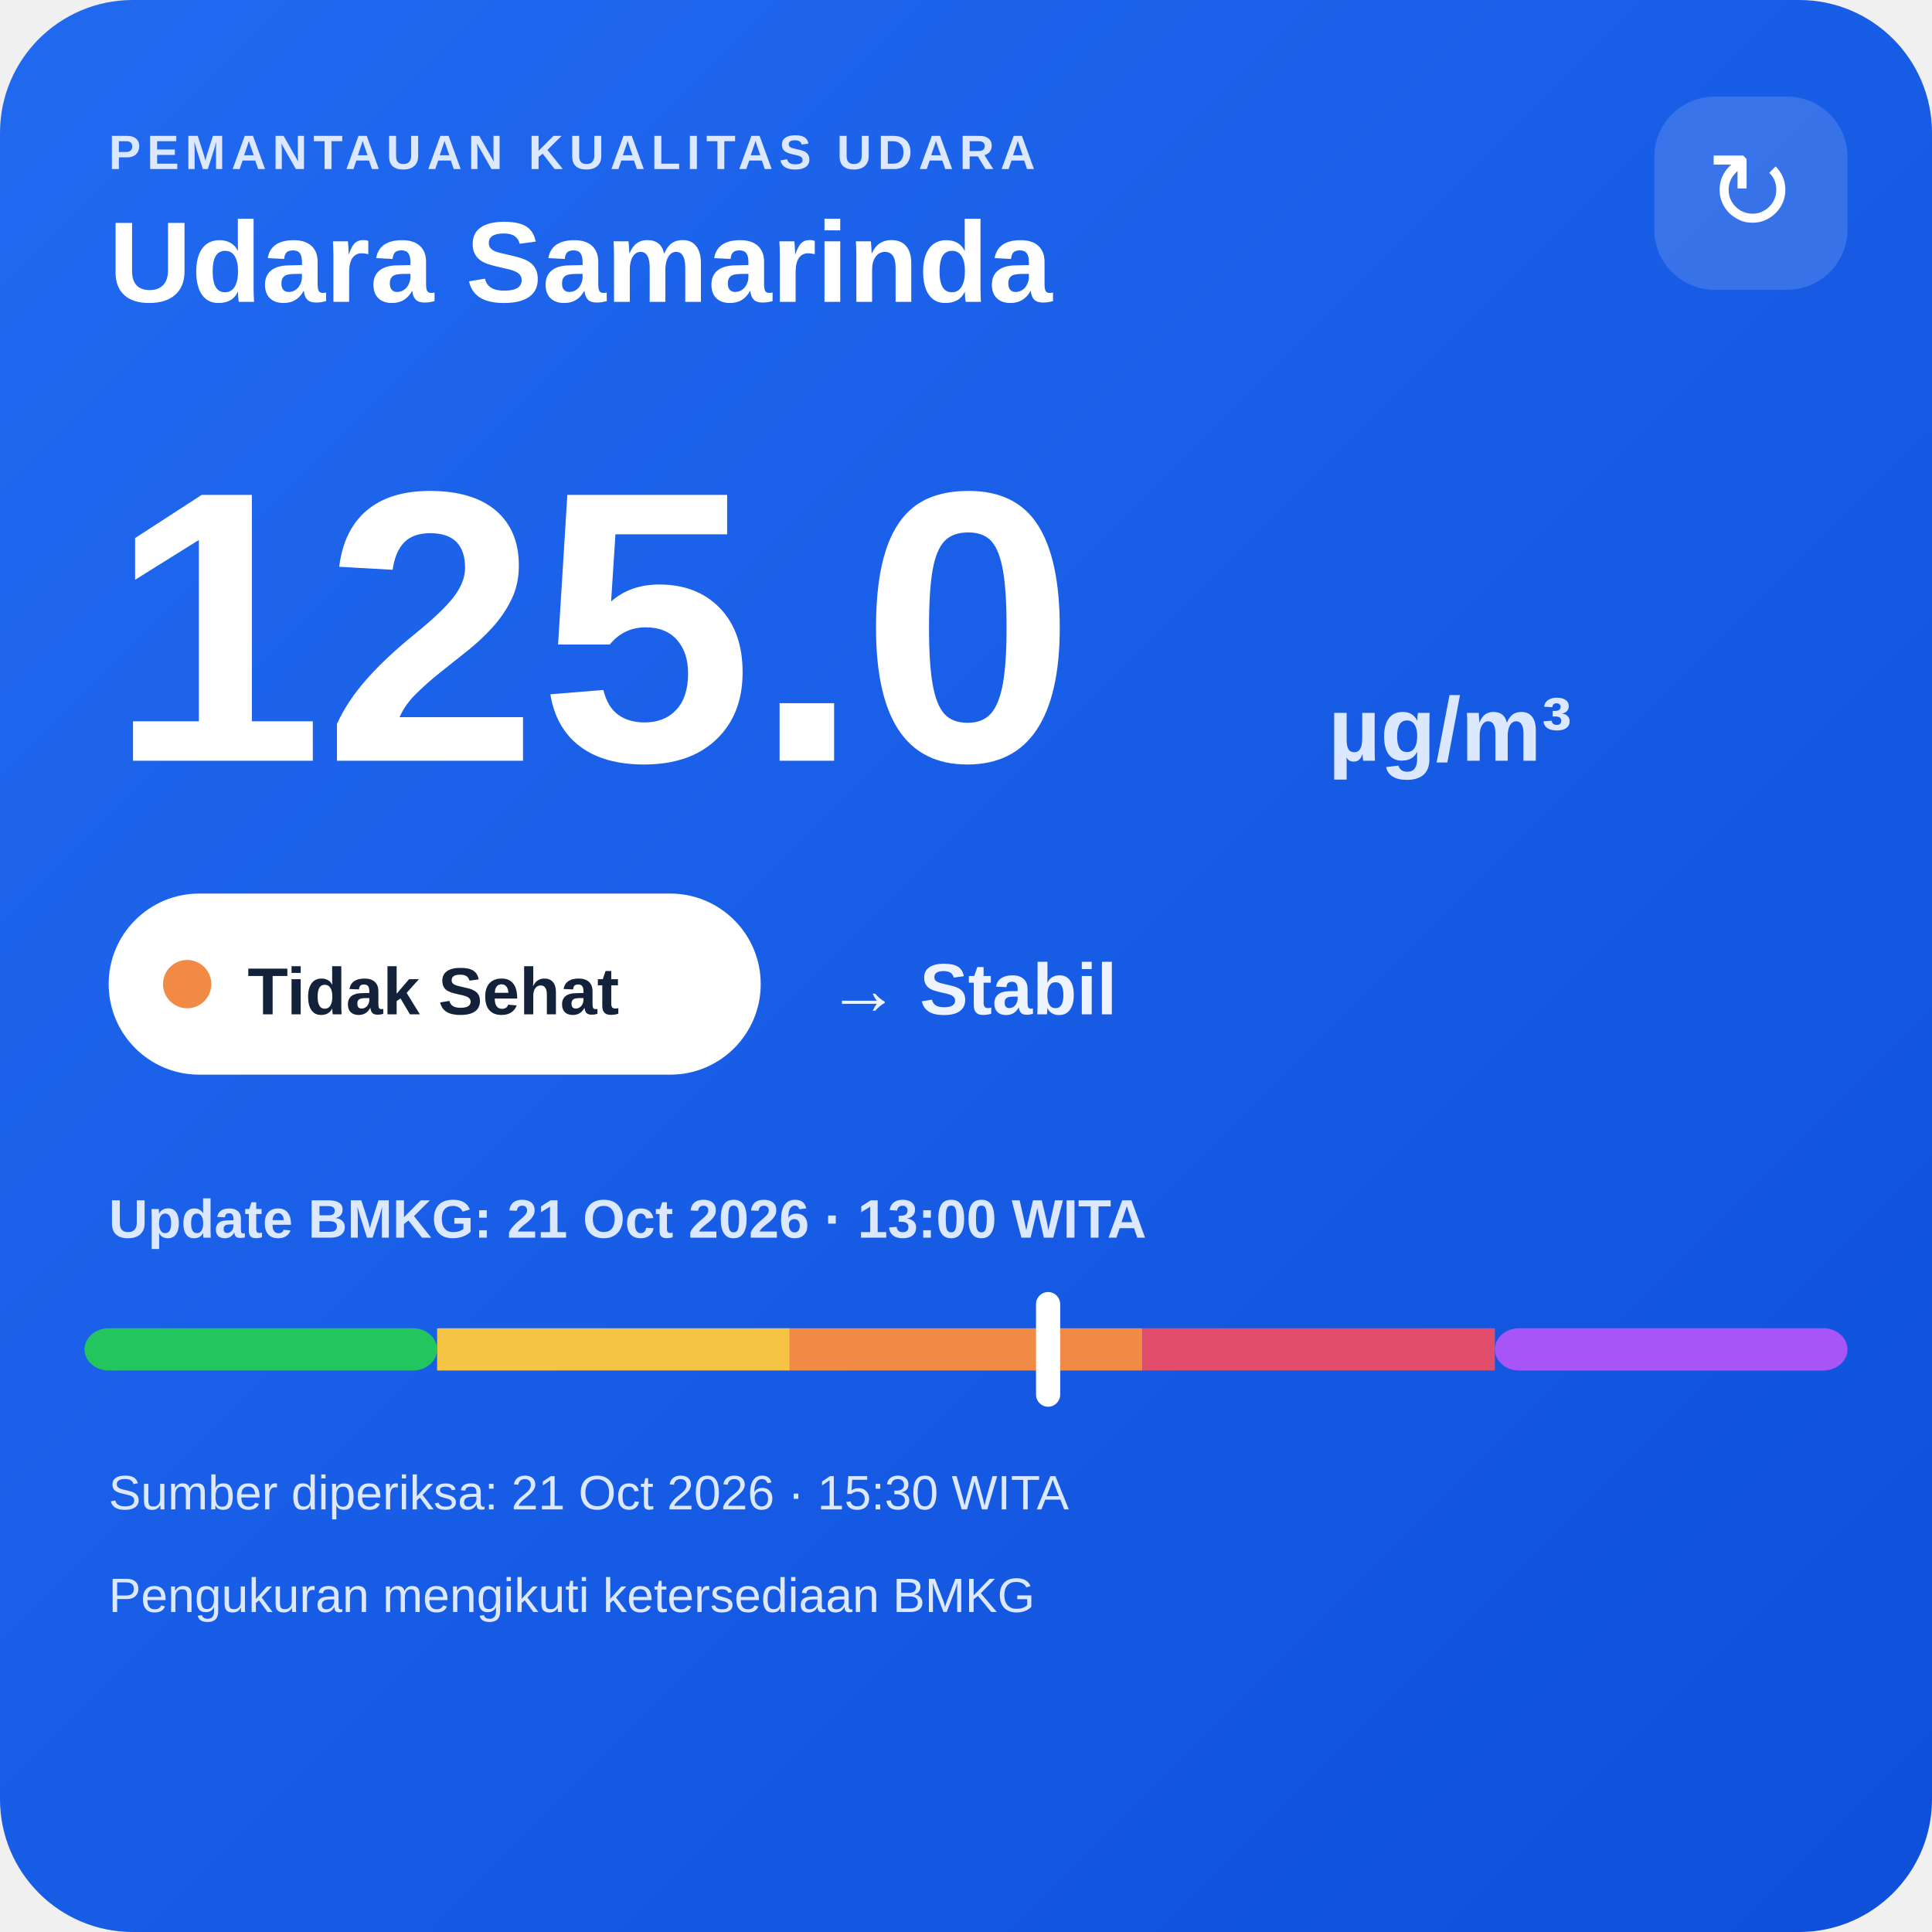
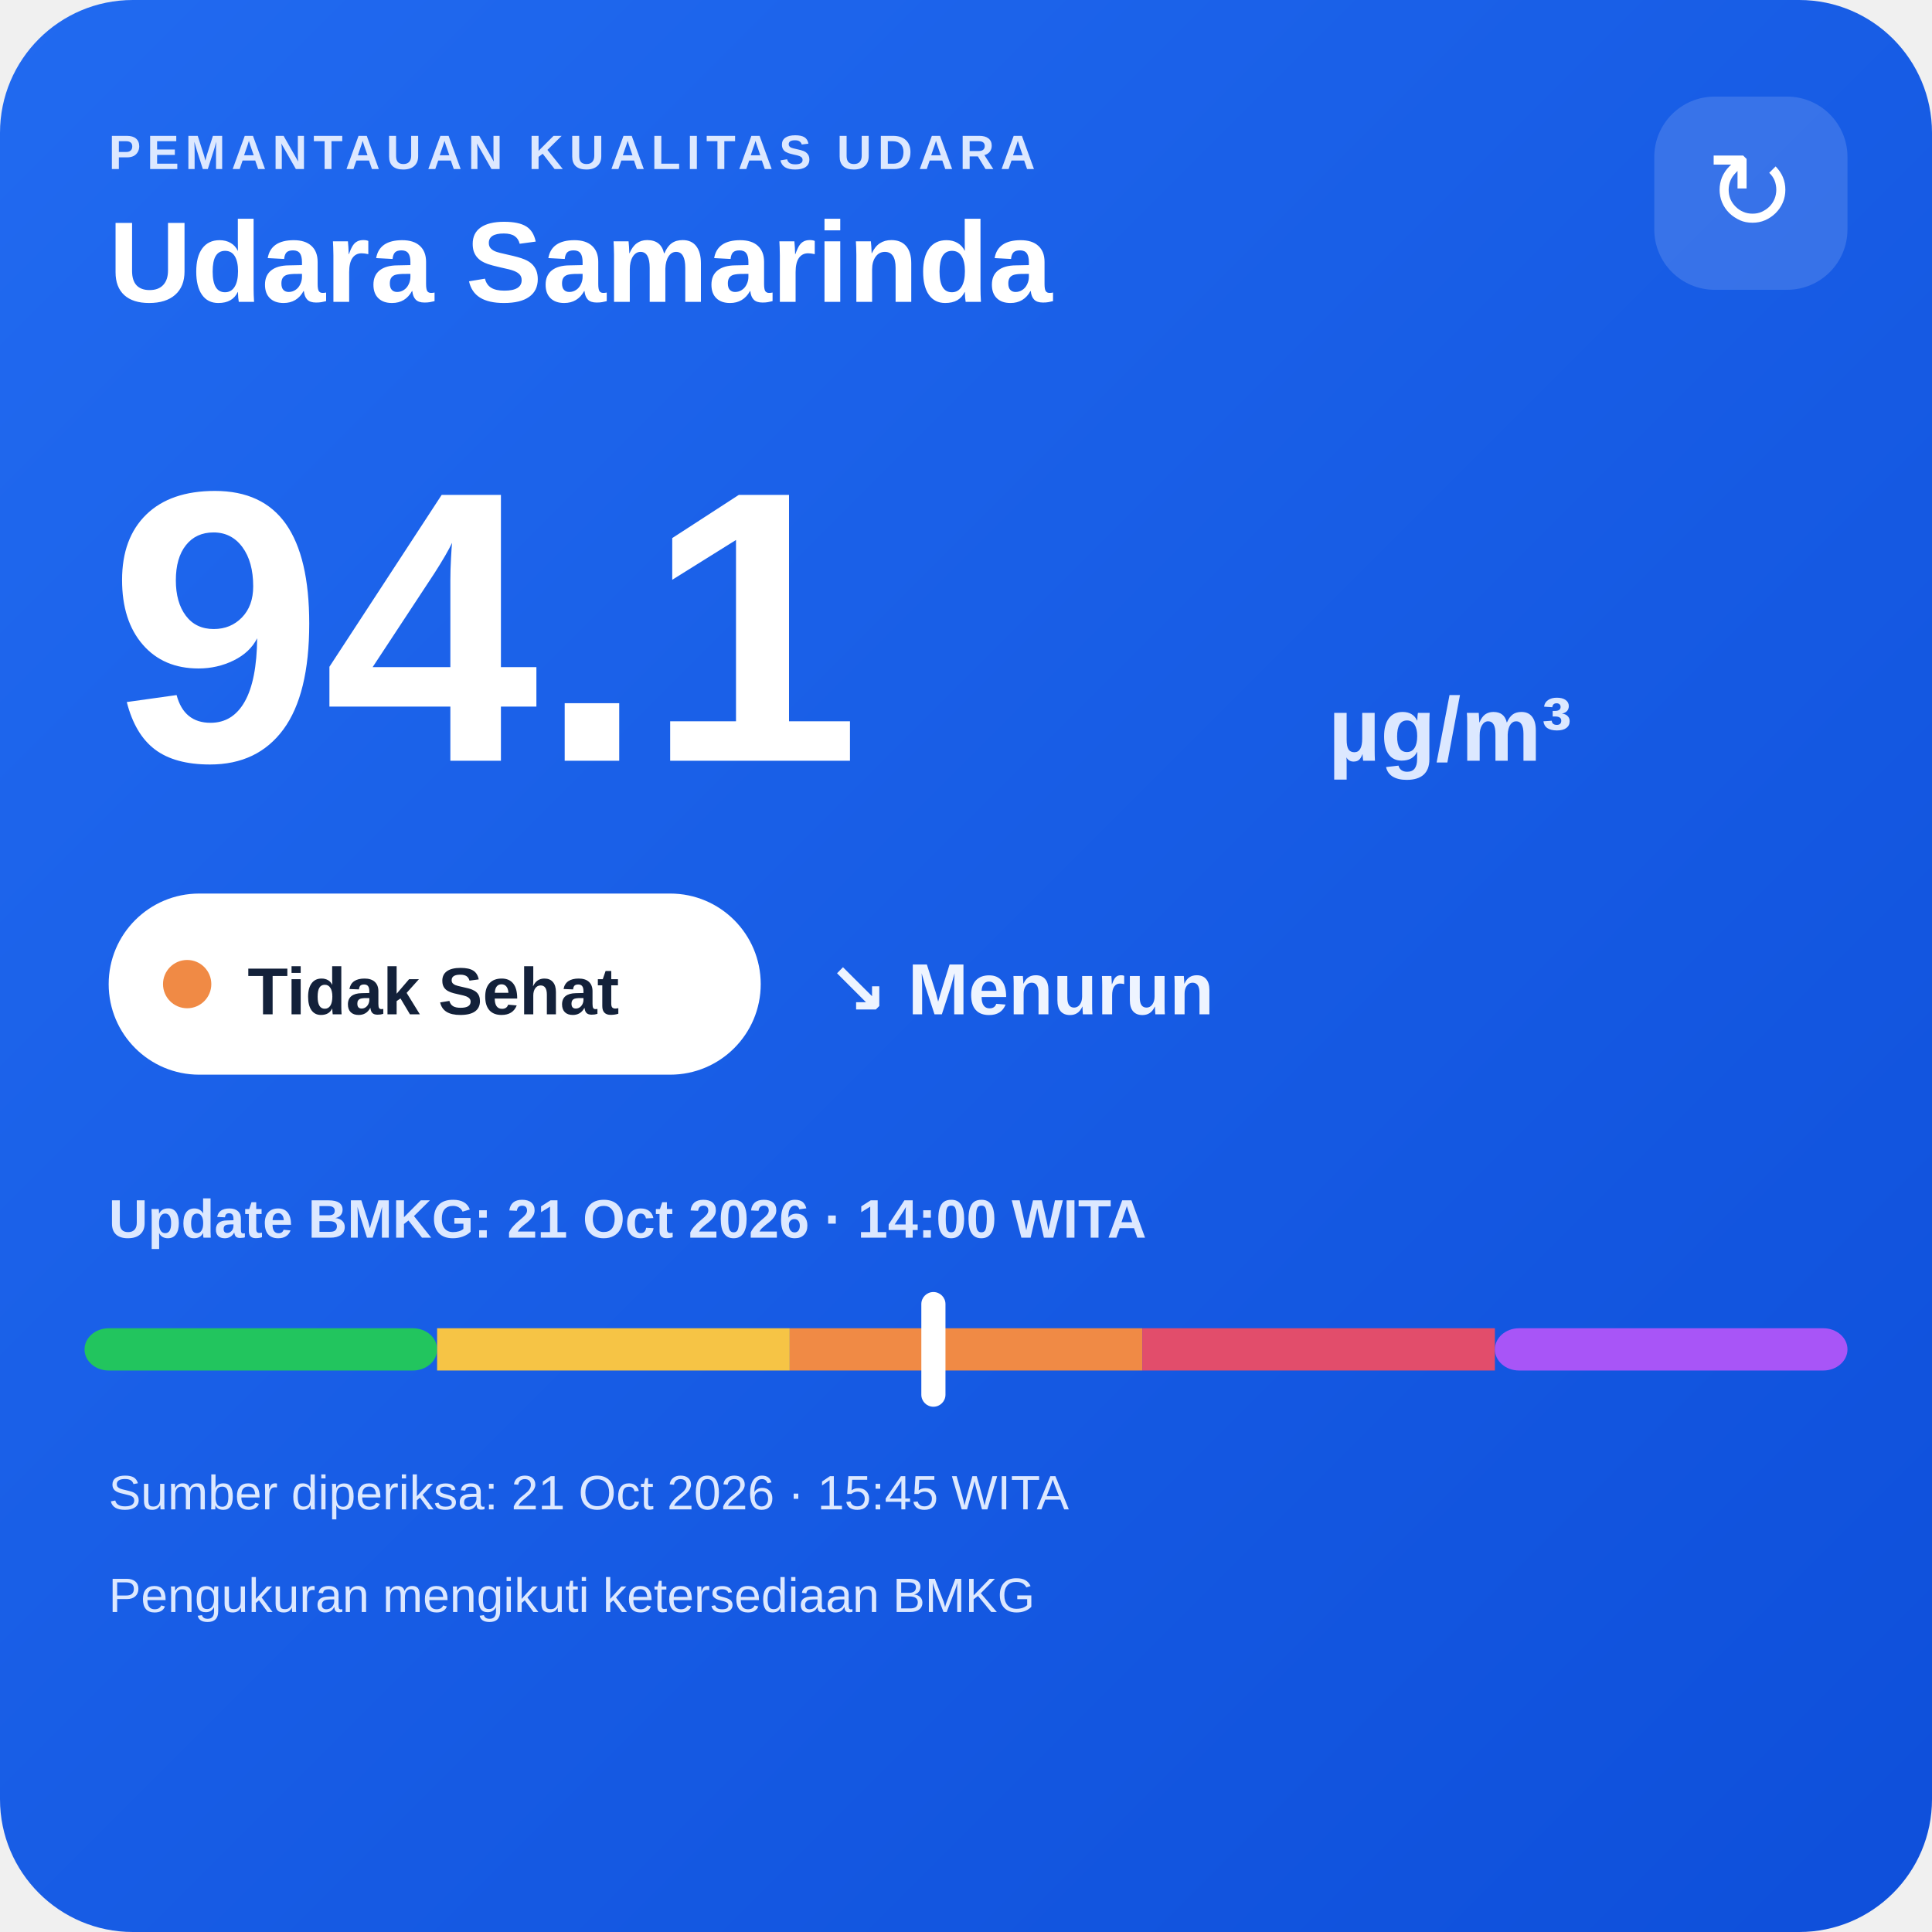
<svg xmlns="http://www.w3.org/2000/svg" width="320" height="320" viewBox="0 0 320 320">
  <defs>
    <linearGradient id="bg" x1="0" y1="0" x2="1" y2="1">
      <stop offset="0" stop-color="#216af0" />
      <stop offset="1" stop-color="#0e4fda" />
    </linearGradient>
  </defs>
  <rect width="320" height="320" rx="22" fill="url(#bg)" />
  <text x="18" y="28" fill="#dce8ff" font-family="Arial,sans-serif" font-size="8" font-weight="700" letter-spacing="1">PEMANTAUAN KUALITAS UDARA</text>
  <text x="18" y="50" fill="#ffffff" font-family="Arial,sans-serif" font-size="19" font-weight="700">Udara Samarinda</text>
  <rect x="274" y="16" width="32" height="32" rx="10" fill="#ffffff" fill-opacity=".14" />
  <text x="290" y="38" text-anchor="middle" fill="#ffffff" font-family="Arial,sans-serif" font-size="18">↻</text>
-   <text x="18" y="126" fill="#ffffff" font-family="Arial,sans-serif" font-size="64" font-weight="800">125.0</text>
+   <text x="18" y="126" fill="#ffffff" font-family="Arial,sans-serif" font-size="64" font-weight="800">94.1</text>
  <text x="220" y="126" fill="#dce8ff" font-family="Arial,sans-serif" font-size="15" font-weight="700">µg/m³</text>
  <rect x="18" y="148" width="108" height="30" rx="15" fill="#ffffff" />
  <circle cx="31" cy="163" r="4" fill="#f08a45" />
  <text x="41" y="168" fill="#13213a" font-family="Arial,sans-serif" font-size="11" font-weight="700">Tidak Sehat</text>
-   <text x="137" y="168" fill="#eef4ff" font-family="Arial,sans-serif" font-size="12" font-weight="700">→ Stabil</text>
-   <text x="18" y="205" fill="#dce8ff" font-family="Arial,sans-serif" font-size="9" font-weight="700">Update BMKG: 21 Oct 2026 · 13:00 WITA</text>
+   <text x="137" y="168" fill="#eef4ff" font-family="Arial,sans-serif" font-size="12" font-weight="700">↘ Menurun</text>
+   <text x="18" y="205" fill="#dce8ff" font-family="Arial,sans-serif" font-size="9" font-weight="700">Update BMKG: 21 Oct 2026 · 14:00 WITA</text>
  <rect x="14" y="220" width="58.4" height="7" rx="4" fill="#22c55e" />
  <rect x="72.4" y="220" width="58.4" height="7" fill="#f6c445" />
  <rect x="130.8" y="220" width="58.4" height="7" fill="#f08a45" />
  <rect x="189.2" y="220" width="58.4" height="7" fill="#e24d6b" />
  <rect x="247.6" y="220" width="58.4" height="7" rx="4" fill="#a855f7" />
-   <rect x="171.6" y="214" width="4" height="19" rx="2" fill="#ffffff" />
-   <text x="18" y="250" fill="#dce8ff" font-family="Arial,sans-serif" font-size="8">Sumber diperiksa: 21 Oct 2026 · 15:30 WITA</text>
+   <rect x="152.6" y="214" width="4" height="19" rx="2" fill="#ffffff" />
+   <text x="18" y="250" fill="#dce8ff" font-family="Arial,sans-serif" font-size="8">Sumber diperiksa: 21 Oct 2026 · 15:45 WITA</text>
  <text x="18" y="267" fill="#dce8ff" font-family="Arial,sans-serif" font-size="8">Pengukuran mengikuti ketersediaan BMKG</text>
</svg>
